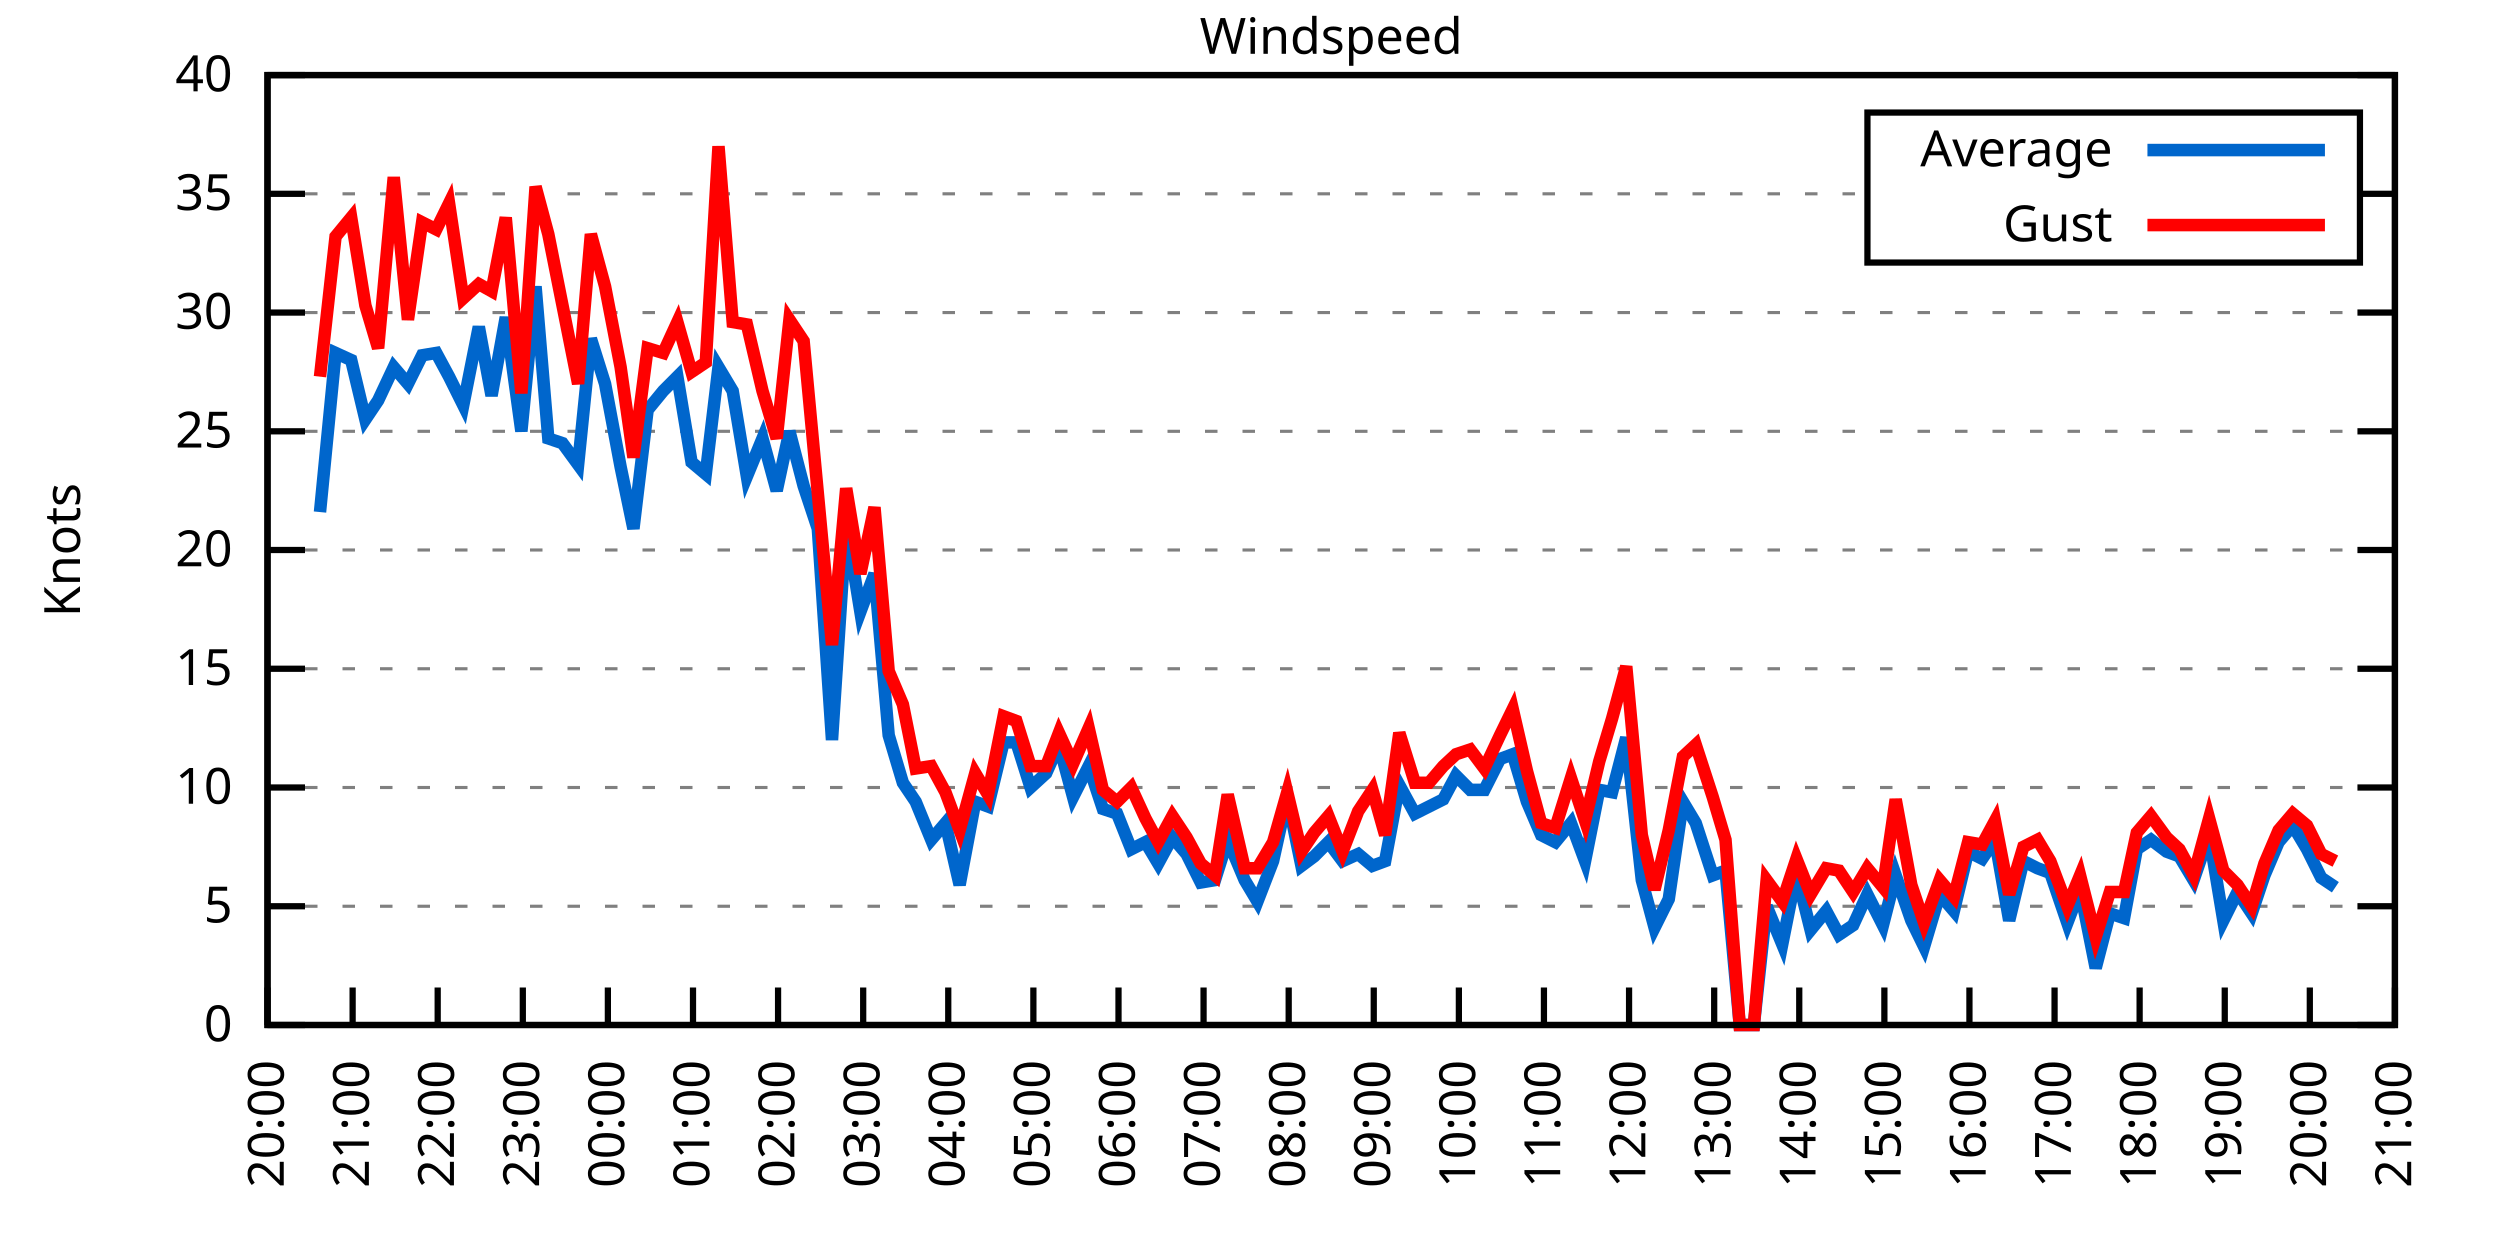
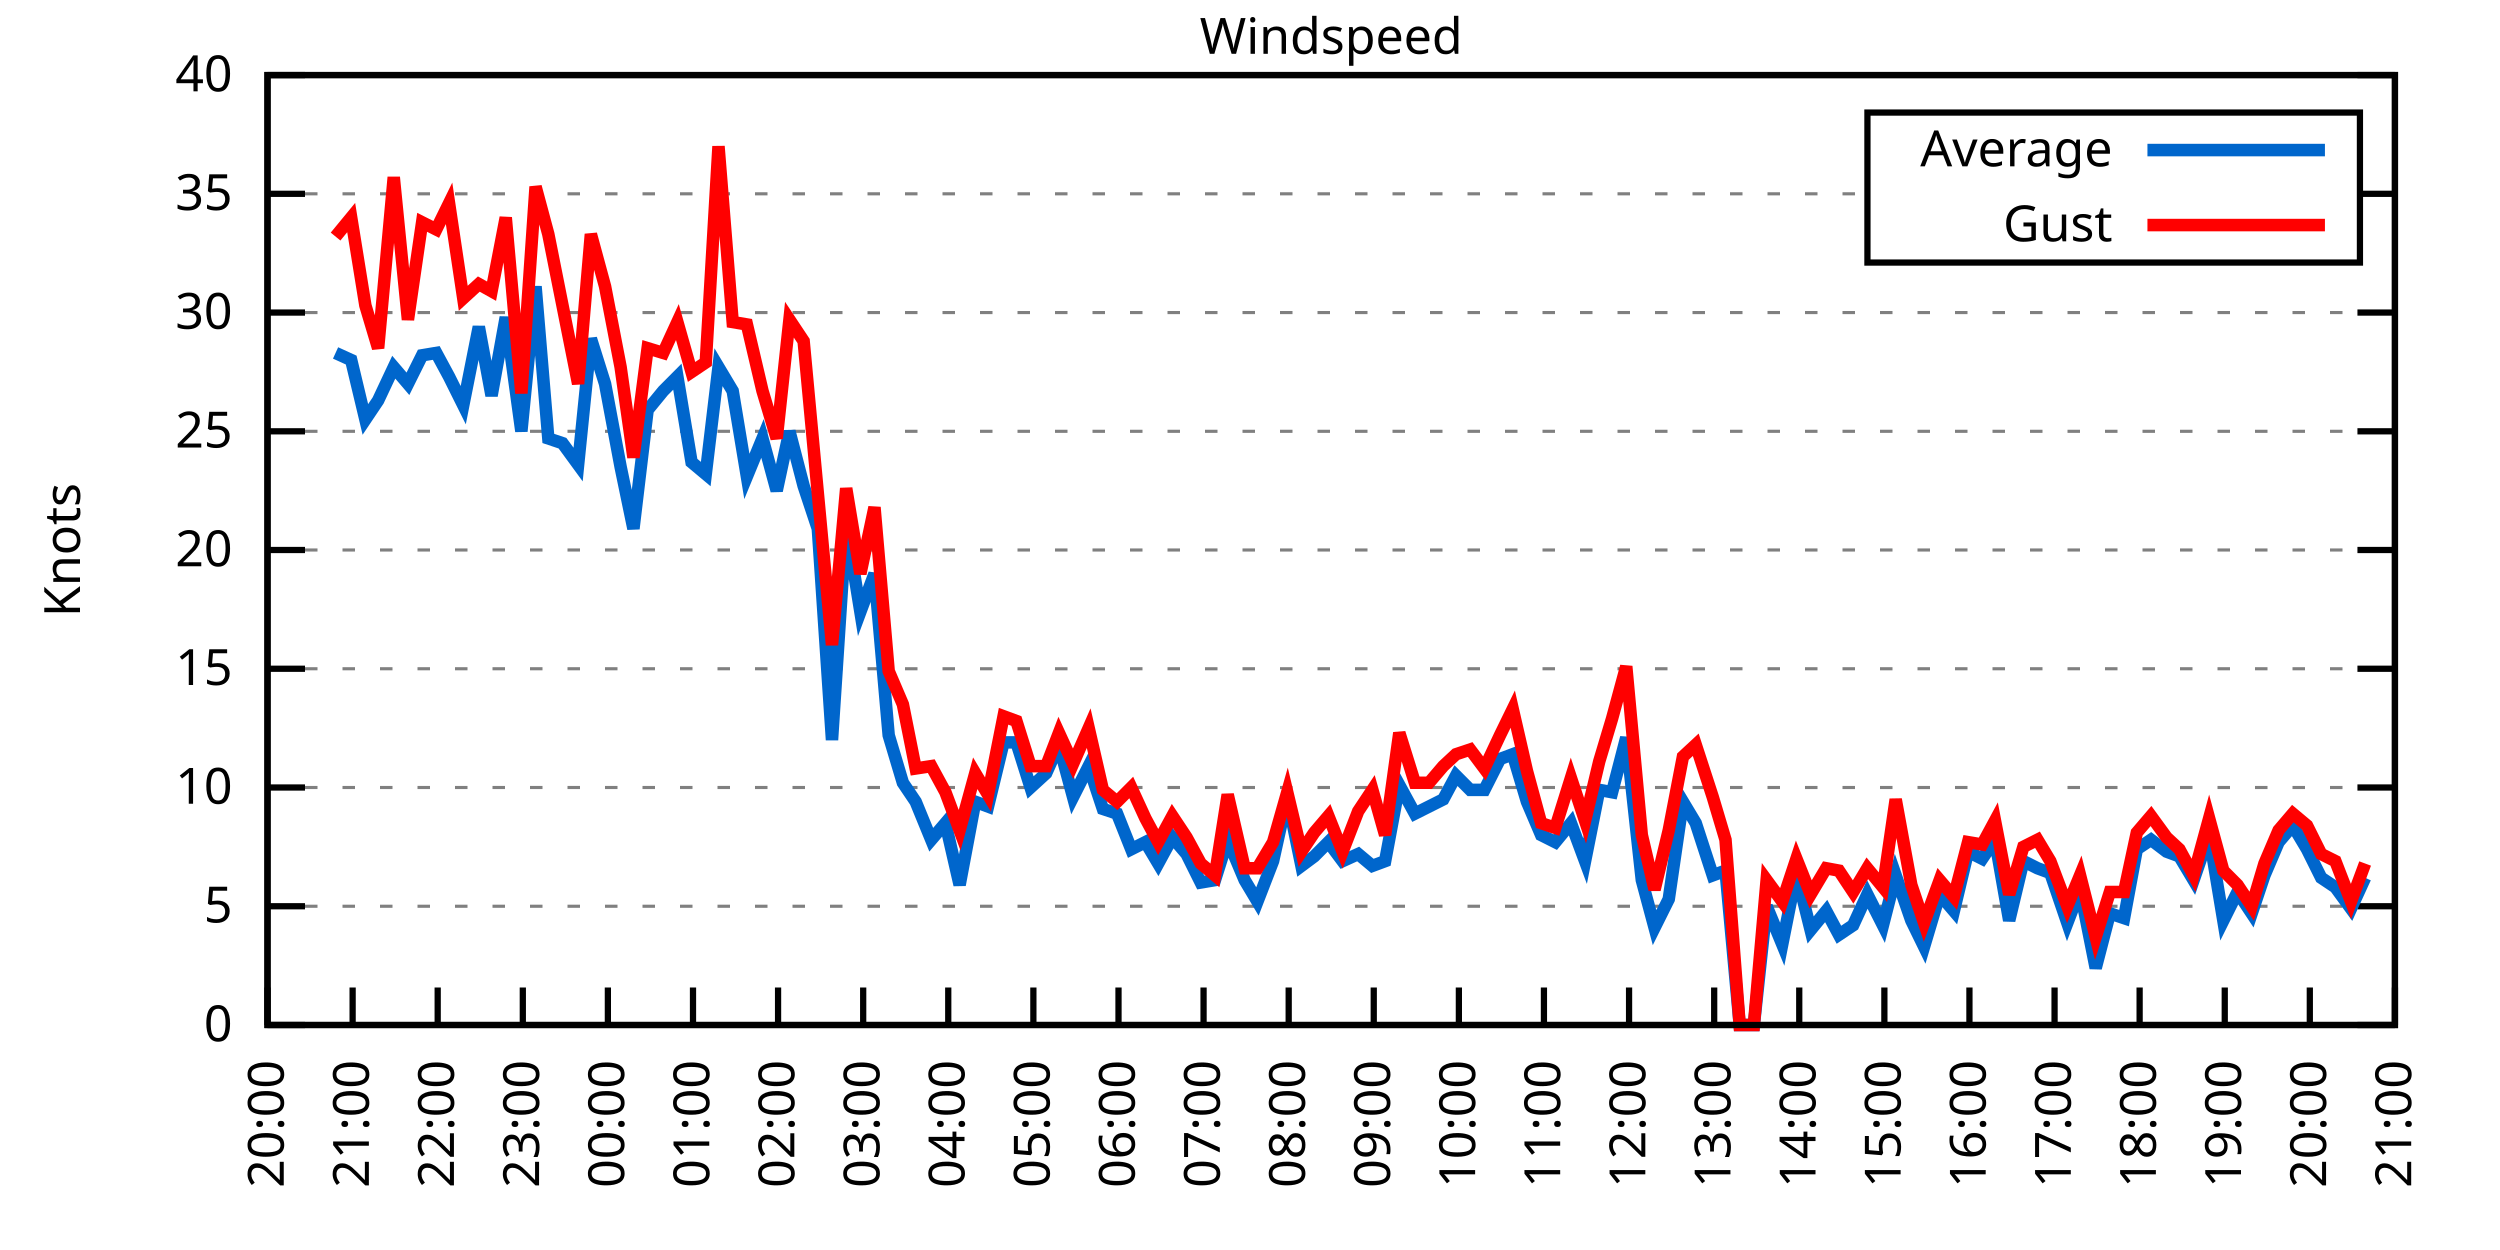
<svg xmlns="http://www.w3.org/2000/svg" xmlns:xlink="http://www.w3.org/1999/xlink" width="400" height="200" viewBox="0 0 400 200">
  <g id="gnuplot_canvas">
    <rect x="0" y="0" width="400" height="200" fill="none" />
    <defs>
      <circle id="gpDot" r="0.5" stroke-width="0.5" stroke="currentColor" />
      <path id="gpPt0" stroke-width="0.333" stroke="currentColor" d="M-1,0 h2 M0,-1 v2" />
      <path id="gpPt1" stroke-width="0.333" stroke="currentColor" d="M-1,-1 L1,1 M1,-1 L-1,1" />
      <path id="gpPt2" stroke-width="0.333" stroke="currentColor" d="M-1,0 L1,0 M0,-1 L0,1 M-1,-1 L1,1 M-1,1 L1,-1" />
      <rect id="gpPt3" stroke-width="0.333" stroke="currentColor" x="-1" y="-1" width="2" height="2" />
      <rect id="gpPt4" stroke-width="0.333" stroke="currentColor" fill="currentColor" x="-1" y="-1" width="2" height="2" />
      <circle id="gpPt5" stroke-width="0.333" stroke="currentColor" cx="0" cy="0" r="1" />
      <use xlink:href="#gpPt5" id="gpPt6" fill="currentColor" stroke="none" />
      <path id="gpPt7" stroke-width="0.333" stroke="currentColor" d="M0,-1.33 L-1.33,0.67 L1.33,0.67 z" />
      <use xlink:href="#gpPt7" id="gpPt8" fill="currentColor" stroke="none" />
      <use xlink:href="#gpPt7" id="gpPt9" stroke="currentColor" transform="rotate(180)" />
      <use xlink:href="#gpPt9" id="gpPt10" fill="currentColor" stroke="none" />
      <use xlink:href="#gpPt3" id="gpPt11" stroke="currentColor" transform="rotate(45)" />
      <use xlink:href="#gpPt11" id="gpPt12" fill="currentColor" stroke="none" />
      <path id="gpPt13" stroke-width="0.333" stroke="currentColor" d="M0,1.330 L1.265,0.411 L0.782,-1.067 L-0.782,-1.076 L-1.265,0.411 z" />
      <use xlink:href="#gpPt13" id="gpPt14" fill="currentColor" stroke="none" />
      <filter id="textbox" filterUnits="objectBoundingBox" x="0" y="0" height="1" width="1">
        <feFlood flood-color="white" flood-opacity="1" result="bgnd" />
        <feComposite in="SourceGraphic" in2="bgnd" operator="atop" />
      </filter>
      <filter id="greybox" filterUnits="objectBoundingBox" x="0" y="0" height="1" width="1">
        <feFlood flood-color="lightgrey" flood-opacity="1" result="grey" />
        <feComposite in="SourceGraphic" in2="grey" operator="atop" />
      </filter>
    </defs>
    <g fill="none" color="white" stroke="currentColor" stroke-width="1.00" stroke-linecap="butt" stroke-linejoin="miter">
</g>
    <g fill="none" color="black" stroke="currentColor" stroke-width="1.00" stroke-linecap="butt" stroke-linejoin="miter">
      <g stroke="none" shape-rendering="crispEdges">
        <polygon fill="rgb(255, 255, 255)" points="42.80,164.00 383.18,164.00 383.18,12.02 42.80,12.02 " />
      </g>
    </g>
    <g fill="none" color="black" stroke="currentColor" stroke-width="1.00" stroke-linecap="butt" stroke-linejoin="miter">
</g>
    <g fill="none" color="black" stroke="black" stroke-width="0.50" stroke-linecap="butt" stroke-linejoin="miter">
</g>
    <g fill="none" color="gray" stroke="currentColor" stroke-width="0.50" stroke-linecap="butt" stroke-linejoin="miter">
      <path stroke="gray" stroke-dasharray="2,4" class="gridline" d="M42.80,164.00 L383.19,164.00  " />
    </g>
    <g fill="none" color="gray" stroke="gray" stroke-width="1.00" stroke-linecap="butt" stroke-linejoin="miter">
</g>
    <g fill="none" color="black" stroke="currentColor" stroke-width="1.00" stroke-linecap="butt" stroke-linejoin="miter">
      <path stroke="black" d="M42.80,164.00 L48.80,164.00 M383.19,164.00 L377.19,164.00  " />
      <g transform="translate(37.20,166.60)" stroke="none" fill="black" font-family="Sans" font-size="8.00" text-anchor="end">
        <text>
          <tspan font-family="Sans"> 0</tspan>
        </text>
      </g>
    </g>
    <g fill="none" color="black" stroke="currentColor" stroke-width="1.00" stroke-linecap="butt" stroke-linejoin="miter">
</g>
    <g fill="none" color="black" stroke="black" stroke-width="0.50" stroke-linecap="butt" stroke-linejoin="miter">
</g>
    <g fill="none" color="gray" stroke="currentColor" stroke-width="0.50" stroke-linecap="butt" stroke-linejoin="miter">
      <path stroke="gray" stroke-dasharray="2,4" class="gridline" d="M42.80,145.00 L383.19,145.00  " />
    </g>
    <g fill="none" color="gray" stroke="gray" stroke-width="1.00" stroke-linecap="butt" stroke-linejoin="miter">
</g>
    <g fill="none" color="black" stroke="currentColor" stroke-width="1.00" stroke-linecap="butt" stroke-linejoin="miter">
      <path stroke="black" d="M42.80,145.00 L48.80,145.00 M383.19,145.00 L377.19,145.00  " />
      <g transform="translate(37.20,147.60)" stroke="none" fill="black" font-family="Sans" font-size="8.00" text-anchor="end">
        <text>
          <tspan font-family="Sans"> 5</tspan>
        </text>
      </g>
    </g>
    <g fill="none" color="black" stroke="currentColor" stroke-width="1.00" stroke-linecap="butt" stroke-linejoin="miter">
</g>
    <g fill="none" color="black" stroke="black" stroke-width="0.50" stroke-linecap="butt" stroke-linejoin="miter">
</g>
    <g fill="none" color="gray" stroke="currentColor" stroke-width="0.50" stroke-linecap="butt" stroke-linejoin="miter">
      <path stroke="gray" stroke-dasharray="2,4" class="gridline" d="M42.80,126.00 L383.19,126.00  " />
    </g>
    <g fill="none" color="gray" stroke="gray" stroke-width="1.00" stroke-linecap="butt" stroke-linejoin="miter">
</g>
    <g fill="none" color="black" stroke="currentColor" stroke-width="1.00" stroke-linecap="butt" stroke-linejoin="miter">
      <path stroke="black" d="M42.80,126.00 L48.80,126.00 M383.19,126.00 L377.19,126.00  " />
      <g transform="translate(37.20,128.60)" stroke="none" fill="black" font-family="Sans" font-size="8.00" text-anchor="end">
        <text>
          <tspan font-family="Sans"> 10</tspan>
        </text>
      </g>
    </g>
    <g fill="none" color="black" stroke="currentColor" stroke-width="1.00" stroke-linecap="butt" stroke-linejoin="miter">
</g>
    <g fill="none" color="black" stroke="black" stroke-width="0.50" stroke-linecap="butt" stroke-linejoin="miter">
</g>
    <g fill="none" color="gray" stroke="currentColor" stroke-width="0.50" stroke-linecap="butt" stroke-linejoin="miter">
      <path stroke="gray" stroke-dasharray="2,4" class="gridline" d="M42.80,107.00 L383.19,107.00  " />
    </g>
    <g fill="none" color="gray" stroke="gray" stroke-width="1.00" stroke-linecap="butt" stroke-linejoin="miter">
</g>
    <g fill="none" color="black" stroke="currentColor" stroke-width="1.00" stroke-linecap="butt" stroke-linejoin="miter">
      <path stroke="black" d="M42.80,107.00 L48.80,107.00 M383.19,107.00 L377.19,107.00  " />
      <g transform="translate(37.20,109.60)" stroke="none" fill="black" font-family="Sans" font-size="8.00" text-anchor="end">
        <text>
          <tspan font-family="Sans"> 15</tspan>
        </text>
      </g>
    </g>
    <g fill="none" color="black" stroke="currentColor" stroke-width="1.00" stroke-linecap="butt" stroke-linejoin="miter">
</g>
    <g fill="none" color="black" stroke="black" stroke-width="0.50" stroke-linecap="butt" stroke-linejoin="miter">
</g>
    <g fill="none" color="gray" stroke="currentColor" stroke-width="0.50" stroke-linecap="butt" stroke-linejoin="miter">
      <path stroke="gray" stroke-dasharray="2,4" class="gridline" d="M42.80,88.00 L383.19,88.00  " />
    </g>
    <g fill="none" color="gray" stroke="gray" stroke-width="1.00" stroke-linecap="butt" stroke-linejoin="miter">
</g>
    <g fill="none" color="black" stroke="currentColor" stroke-width="1.00" stroke-linecap="butt" stroke-linejoin="miter">
      <path stroke="black" d="M42.80,88.00 L48.80,88.00 M383.19,88.00 L377.19,88.00  " />
      <g transform="translate(37.20,90.60)" stroke="none" fill="black" font-family="Sans" font-size="8.00" text-anchor="end">
        <text>
          <tspan font-family="Sans"> 20</tspan>
        </text>
      </g>
    </g>
    <g fill="none" color="black" stroke="currentColor" stroke-width="1.00" stroke-linecap="butt" stroke-linejoin="miter">
</g>
    <g fill="none" color="black" stroke="black" stroke-width="0.50" stroke-linecap="butt" stroke-linejoin="miter">
</g>
    <g fill="none" color="gray" stroke="currentColor" stroke-width="0.50" stroke-linecap="butt" stroke-linejoin="miter">
      <path stroke="gray" stroke-dasharray="2,4" class="gridline" d="M42.80,69.01 L383.19,69.01  " />
    </g>
    <g fill="none" color="gray" stroke="gray" stroke-width="1.00" stroke-linecap="butt" stroke-linejoin="miter">
</g>
    <g fill="none" color="black" stroke="currentColor" stroke-width="1.00" stroke-linecap="butt" stroke-linejoin="miter">
      <path stroke="black" d="M42.80,69.01 L48.80,69.01 M383.19,69.01 L377.19,69.01  " />
      <g transform="translate(37.20,71.61)" stroke="none" fill="black" font-family="Sans" font-size="8.00" text-anchor="end">
        <text>
          <tspan font-family="Sans"> 25</tspan>
        </text>
      </g>
    </g>
    <g fill="none" color="black" stroke="currentColor" stroke-width="1.00" stroke-linecap="butt" stroke-linejoin="miter">
</g>
    <g fill="none" color="black" stroke="black" stroke-width="0.50" stroke-linecap="butt" stroke-linejoin="miter">
</g>
    <g fill="none" color="gray" stroke="currentColor" stroke-width="0.50" stroke-linecap="butt" stroke-linejoin="miter">
      <path stroke="gray" stroke-dasharray="2,4" class="gridline" d="M42.80,50.01 L383.19,50.01  " />
    </g>
    <g fill="none" color="gray" stroke="gray" stroke-width="1.00" stroke-linecap="butt" stroke-linejoin="miter">
</g>
    <g fill="none" color="black" stroke="currentColor" stroke-width="1.00" stroke-linecap="butt" stroke-linejoin="miter">
      <path stroke="black" d="M42.80,50.01 L48.80,50.01 M383.19,50.01 L377.19,50.01  " />
      <g transform="translate(37.20,52.61)" stroke="none" fill="black" font-family="Sans" font-size="8.00" text-anchor="end">
        <text>
          <tspan font-family="Sans"> 30</tspan>
        </text>
      </g>
    </g>
    <g fill="none" color="black" stroke="currentColor" stroke-width="1.00" stroke-linecap="butt" stroke-linejoin="miter">
</g>
    <g fill="none" color="black" stroke="black" stroke-width="0.50" stroke-linecap="butt" stroke-linejoin="miter">
</g>
    <g fill="none" color="gray" stroke="currentColor" stroke-width="0.50" stroke-linecap="butt" stroke-linejoin="miter">
      <path stroke="gray" stroke-dasharray="2,4" class="gridline" d="M42.80,31.01 L298.79,31.01 M377.59,31.01 L383.19,31.01  " />
    </g>
    <g fill="none" color="gray" stroke="gray" stroke-width="1.00" stroke-linecap="butt" stroke-linejoin="miter">
</g>
    <g fill="none" color="black" stroke="currentColor" stroke-width="1.00" stroke-linecap="butt" stroke-linejoin="miter">
      <path stroke="black" d="M42.80,31.01 L48.80,31.01 M383.19,31.01 L377.19,31.01  " />
      <g transform="translate(37.20,33.61)" stroke="none" fill="black" font-family="Sans" font-size="8.00" text-anchor="end">
        <text>
          <tspan font-family="Sans"> 35</tspan>
        </text>
      </g>
    </g>
    <g fill="none" color="black" stroke="currentColor" stroke-width="1.00" stroke-linecap="butt" stroke-linejoin="miter">
</g>
    <g fill="none" color="black" stroke="black" stroke-width="0.50" stroke-linecap="butt" stroke-linejoin="miter">
</g>
    <g fill="none" color="gray" stroke="currentColor" stroke-width="0.50" stroke-linecap="butt" stroke-linejoin="miter">
      <path stroke="gray" stroke-dasharray="2,4" class="gridline" d="M42.80,12.01 L383.19,12.01  " />
    </g>
    <g fill="none" color="gray" stroke="gray" stroke-width="1.00" stroke-linecap="butt" stroke-linejoin="miter">
</g>
    <g fill="none" color="black" stroke="currentColor" stroke-width="1.00" stroke-linecap="butt" stroke-linejoin="miter">
      <path stroke="black" d="M42.80,12.01 L48.80,12.01 M383.19,12.01 L377.19,12.01  " />
      <g transform="translate(37.20,14.61)" stroke="none" fill="black" font-family="Sans" font-size="8.00" text-anchor="end">
        <text>
          <tspan font-family="Sans"> 40</tspan>
        </text>
      </g>
    </g>
    <g fill="none" color="black" stroke="currentColor" stroke-width="1.00" stroke-linecap="butt" stroke-linejoin="miter">
      <path stroke="black" d="M42.80,164.00 L42.80,158.00  " />
      <g transform="translate(45.40,169.60) rotate(270.00)" stroke="none" fill="black" font-family="Sans" font-size="8.00" text-anchor="end">
        <text>
          <tspan font-family="Sans">20:00</tspan>
        </text>
      </g>
    </g>
    <g fill="none" color="black" stroke="currentColor" stroke-width="1.00" stroke-linecap="butt" stroke-linejoin="miter">
      <path stroke="black" d="M56.42,164.00 L56.42,158.00  " />
      <g transform="translate(59.02,169.60) rotate(270.00)" stroke="none" fill="black" font-family="Sans" font-size="8.00" text-anchor="end">
        <text>
          <tspan font-family="Sans">21:00</tspan>
        </text>
      </g>
    </g>
    <g fill="none" color="black" stroke="currentColor" stroke-width="1.00" stroke-linecap="butt" stroke-linejoin="miter">
      <path stroke="black" d="M70.03,164.00 L70.03,158.00  " />
      <g transform="translate(72.63,169.60) rotate(270.00)" stroke="none" fill="black" font-family="Sans" font-size="8.00" text-anchor="end">
        <text>
          <tspan font-family="Sans">22:00</tspan>
        </text>
      </g>
    </g>
    <g fill="none" color="black" stroke="currentColor" stroke-width="1.00" stroke-linecap="butt" stroke-linejoin="miter">
      <path stroke="black" d="M83.65,164.00 L83.65,158.00  " />
      <g transform="translate(86.25,169.60) rotate(270.00)" stroke="none" fill="black" font-family="Sans" font-size="8.00" text-anchor="end">
        <text>
          <tspan font-family="Sans">23:00</tspan>
        </text>
      </g>
    </g>
    <g fill="none" color="black" stroke="currentColor" stroke-width="1.00" stroke-linecap="butt" stroke-linejoin="miter">
      <path stroke="black" d="M97.26,164.00 L97.26,158.00  " />
      <g transform="translate(99.86,169.60) rotate(270.00)" stroke="none" fill="black" font-family="Sans" font-size="8.00" text-anchor="end">
        <text>
          <tspan font-family="Sans">00:00</tspan>
        </text>
      </g>
    </g>
    <g fill="none" color="black" stroke="currentColor" stroke-width="1.00" stroke-linecap="butt" stroke-linejoin="miter">
      <path stroke="black" d="M110.88,164.00 L110.88,158.00  " />
      <g transform="translate(113.48,169.60) rotate(270.00)" stroke="none" fill="black" font-family="Sans" font-size="8.00" text-anchor="end">
        <text>
          <tspan font-family="Sans">01:00</tspan>
        </text>
      </g>
    </g>
    <g fill="none" color="black" stroke="currentColor" stroke-width="1.00" stroke-linecap="butt" stroke-linejoin="miter">
      <path stroke="black" d="M124.49,164.00 L124.49,158.00  " />
      <g transform="translate(127.09,169.60) rotate(270.00)" stroke="none" fill="black" font-family="Sans" font-size="8.00" text-anchor="end">
        <text>
          <tspan font-family="Sans">02:00</tspan>
        </text>
      </g>
    </g>
    <g fill="none" color="black" stroke="currentColor" stroke-width="1.00" stroke-linecap="butt" stroke-linejoin="miter">
      <path stroke="black" d="M138.11,164.00 L138.11,158.00  " />
      <g transform="translate(140.71,169.60) rotate(270.00)" stroke="none" fill="black" font-family="Sans" font-size="8.00" text-anchor="end">
        <text>
          <tspan font-family="Sans">03:00</tspan>
        </text>
      </g>
    </g>
    <g fill="none" color="black" stroke="currentColor" stroke-width="1.00" stroke-linecap="butt" stroke-linejoin="miter">
      <path stroke="black" d="M151.72,164.00 L151.72,158.00  " />
      <g transform="translate(154.32,169.60) rotate(270.00)" stroke="none" fill="black" font-family="Sans" font-size="8.00" text-anchor="end">
        <text>
          <tspan font-family="Sans">04:00</tspan>
        </text>
      </g>
    </g>
    <g fill="none" color="black" stroke="currentColor" stroke-width="1.00" stroke-linecap="butt" stroke-linejoin="miter">
      <path stroke="black" d="M165.34,164.00 L165.34,158.00  " />
      <g transform="translate(167.94,169.60) rotate(270.00)" stroke="none" fill="black" font-family="Sans" font-size="8.00" text-anchor="end">
        <text>
          <tspan font-family="Sans">05:00</tspan>
        </text>
      </g>
    </g>
    <g fill="none" color="black" stroke="currentColor" stroke-width="1.00" stroke-linecap="butt" stroke-linejoin="miter">
      <path stroke="black" d="M178.96,164.00 L178.96,158.00  " />
      <g transform="translate(181.56,169.60) rotate(270.00)" stroke="none" fill="black" font-family="Sans" font-size="8.00" text-anchor="end">
        <text>
          <tspan font-family="Sans">06:00</tspan>
        </text>
      </g>
    </g>
    <g fill="none" color="black" stroke="currentColor" stroke-width="1.00" stroke-linecap="butt" stroke-linejoin="miter">
      <path stroke="black" d="M192.57,164.00 L192.57,158.00  " />
      <g transform="translate(195.17,169.60) rotate(270.00)" stroke="none" fill="black" font-family="Sans" font-size="8.00" text-anchor="end">
        <text>
          <tspan font-family="Sans">07:00</tspan>
        </text>
      </g>
    </g>
    <g fill="none" color="black" stroke="currentColor" stroke-width="1.00" stroke-linecap="butt" stroke-linejoin="miter">
      <path stroke="black" d="M206.19,164.00 L206.19,158.00  " />
      <g transform="translate(208.79,169.60) rotate(270.00)" stroke="none" fill="black" font-family="Sans" font-size="8.00" text-anchor="end">
        <text>
          <tspan font-family="Sans">08:00</tspan>
        </text>
      </g>
    </g>
    <g fill="none" color="black" stroke="currentColor" stroke-width="1.00" stroke-linecap="butt" stroke-linejoin="miter">
      <path stroke="black" d="M219.80,164.00 L219.80,158.00  " />
      <g transform="translate(222.40,169.60) rotate(270.00)" stroke="none" fill="black" font-family="Sans" font-size="8.00" text-anchor="end">
        <text>
          <tspan font-family="Sans">09:00</tspan>
        </text>
      </g>
    </g>
    <g fill="none" color="black" stroke="currentColor" stroke-width="1.00" stroke-linecap="butt" stroke-linejoin="miter">
      <path stroke="black" d="M233.42,164.00 L233.42,158.00  " />
      <g transform="translate(236.02,169.60) rotate(270.00)" stroke="none" fill="black" font-family="Sans" font-size="8.00" text-anchor="end">
        <text>
          <tspan font-family="Sans">10:00</tspan>
        </text>
      </g>
    </g>
    <g fill="none" color="black" stroke="currentColor" stroke-width="1.00" stroke-linecap="butt" stroke-linejoin="miter">
      <path stroke="black" d="M247.03,164.00 L247.03,158.00  " />
      <g transform="translate(249.63,169.60) rotate(270.00)" stroke="none" fill="black" font-family="Sans" font-size="8.00" text-anchor="end">
        <text>
          <tspan font-family="Sans">11:00</tspan>
        </text>
      </g>
    </g>
    <g fill="none" color="black" stroke="currentColor" stroke-width="1.00" stroke-linecap="butt" stroke-linejoin="miter">
      <path stroke="black" d="M260.65,164.00 L260.65,158.00  " />
      <g transform="translate(263.25,169.60) rotate(270.00)" stroke="none" fill="black" font-family="Sans" font-size="8.00" text-anchor="end">
        <text>
          <tspan font-family="Sans">12:00</tspan>
        </text>
      </g>
    </g>
    <g fill="none" color="black" stroke="currentColor" stroke-width="1.00" stroke-linecap="butt" stroke-linejoin="miter">
      <path stroke="black" d="M274.27,164.00 L274.27,158.00  " />
      <g transform="translate(276.87,169.60) rotate(270.00)" stroke="none" fill="black" font-family="Sans" font-size="8.00" text-anchor="end">
        <text>
          <tspan font-family="Sans">13:00</tspan>
        </text>
      </g>
    </g>
    <g fill="none" color="black" stroke="currentColor" stroke-width="1.00" stroke-linecap="butt" stroke-linejoin="miter">
      <path stroke="black" d="M287.88,164.00 L287.88,158.00  " />
      <g transform="translate(290.48,169.60) rotate(270.00)" stroke="none" fill="black" font-family="Sans" font-size="8.00" text-anchor="end">
        <text>
          <tspan font-family="Sans">14:00</tspan>
        </text>
      </g>
    </g>
    <g fill="none" color="black" stroke="currentColor" stroke-width="1.00" stroke-linecap="butt" stroke-linejoin="miter">
      <path stroke="black" d="M301.50,164.00 L301.50,158.00  " />
      <g transform="translate(304.10,169.60) rotate(270.00)" stroke="none" fill="black" font-family="Sans" font-size="8.00" text-anchor="end">
        <text>
          <tspan font-family="Sans">15:00</tspan>
        </text>
      </g>
    </g>
    <g fill="none" color="black" stroke="currentColor" stroke-width="1.00" stroke-linecap="butt" stroke-linejoin="miter">
      <path stroke="black" d="M315.11,164.00 L315.11,158.00  " />
      <g transform="translate(317.71,169.60) rotate(270.00)" stroke="none" fill="black" font-family="Sans" font-size="8.00" text-anchor="end">
        <text>
          <tspan font-family="Sans">16:00</tspan>
        </text>
      </g>
    </g>
    <g fill="none" color="black" stroke="currentColor" stroke-width="1.00" stroke-linecap="butt" stroke-linejoin="miter">
      <path stroke="black" d="M328.73,164.00 L328.73,158.00  " />
      <g transform="translate(331.33,169.60) rotate(270.00)" stroke="none" fill="black" font-family="Sans" font-size="8.00" text-anchor="end">
        <text>
          <tspan font-family="Sans">17:00</tspan>
        </text>
      </g>
    </g>
    <g fill="none" color="black" stroke="currentColor" stroke-width="1.00" stroke-linecap="butt" stroke-linejoin="miter">
      <path stroke="black" d="M342.34,164.00 L342.34,158.00  " />
      <g transform="translate(344.94,169.60) rotate(270.00)" stroke="none" fill="black" font-family="Sans" font-size="8.00" text-anchor="end">
        <text>
          <tspan font-family="Sans">18:00</tspan>
        </text>
      </g>
    </g>
    <g fill="none" color="black" stroke="currentColor" stroke-width="1.00" stroke-linecap="butt" stroke-linejoin="miter">
      <path stroke="black" d="M355.96,164.00 L355.96,158.00  " />
      <g transform="translate(358.56,169.60) rotate(270.00)" stroke="none" fill="black" font-family="Sans" font-size="8.00" text-anchor="end">
        <text>
          <tspan font-family="Sans">19:00</tspan>
        </text>
      </g>
    </g>
    <g fill="none" color="black" stroke="currentColor" stroke-width="1.00" stroke-linecap="butt" stroke-linejoin="miter">
      <path stroke="black" d="M369.57,164.00 L369.57,158.00  " />
      <g transform="translate(372.17,169.60) rotate(270.00)" stroke="none" fill="black" font-family="Sans" font-size="8.00" text-anchor="end">
        <text>
          <tspan font-family="Sans">20:00</tspan>
        </text>
      </g>
    </g>
    <g fill="none" color="black" stroke="currentColor" stroke-width="1.00" stroke-linecap="butt" stroke-linejoin="miter">
      <path stroke="black" d="M383.19,164.00 L383.19,158.00  " />
      <g transform="translate(385.79,169.60) rotate(270.00)" stroke="none" fill="black" font-family="Sans" font-size="8.00" text-anchor="end">
        <text>
          <tspan font-family="Sans">21:00</tspan>
        </text>
      </g>
    </g>
    <g fill="none" color="black" stroke="currentColor" stroke-width="1.00" stroke-linecap="butt" stroke-linejoin="miter">
</g>
    <g fill="none" color="black" stroke="currentColor" stroke-width="1.00" stroke-linecap="butt" stroke-linejoin="miter">
      <path stroke="black" d="M42.80,12.01 L42.80,164.00 L383.19,164.00 L383.19,12.01 L42.80,12.01 Z  " />
    </g>
    <g fill="none" color="black" stroke="currentColor" stroke-width="1.00" stroke-linecap="butt" stroke-linejoin="miter">
</g>
    <g fill="none" color="black" stroke="currentColor" stroke-width="1.00" stroke-linecap="butt" stroke-linejoin="miter">
      <path stroke="black" d="M298.79,42.01 L298.79,18.01 L377.59,18.01 L377.59,42.01 L298.79,42.01 Z  " />
    </g>
    <g id="Windspeed_plot_1">
      <g fill="none" color="white" stroke="black" stroke-width="2.00" stroke-linecap="butt" stroke-linejoin="miter">
</g>
      <g fill="none" color="black" stroke="currentColor" stroke-width="2.00" stroke-linecap="butt" stroke-linejoin="miter">
        <g transform="translate(337.99,26.61)" stroke="none" fill="black" font-family="Sans" font-size="8.00" text-anchor="end">
          <text>
            <tspan font-family="Sans">Average</tspan>
          </text>
        </g>
      </g>
      <g fill="none" color="black" stroke="currentColor" stroke-width="2.00" stroke-linecap="butt" stroke-linejoin="miter">
-         <path stroke="rgb(  0, 102, 204)" d="M343.59,24.01 L371.99,24.01 M51.20,81.93 L53.69,56.47 L56.19,57.61 L58.46,67.11 L60.50,64.07 L63.00,58.75   L65.27,61.41 L67.54,56.85 L69.80,56.47 L71.85,60.27 L74.12,64.83 L76.61,52.29 L78.65,63.31 L80.92,50.77   L83.42,69.01 L85.69,45.83 L87.73,70.15 L90.00,70.91 L92.50,74.33 L94.54,54.19 L96.81,61.41 L99.30,74.71   L101.35,84.59 L103.62,65.59 L106.11,62.55 L108.38,60.27 L110.65,73.95 L112.92,75.85 L114.96,58.75 L117.23,62.55   L119.50,76.23 L122.00,70.15 L124.27,78.51 L126.31,69.01 L128.58,77.75 L130.85,84.59 L133.12,118.40 L135.39,83.83   L137.66,97.88 L139.92,91.80 L142.19,117.64 L144.46,125.24 L146.51,128.28 L149.00,134.36 L151.27,131.70 L153.54,141.58   L156.04,128.28 L158.08,129.04 L160.57,118.78 L162.62,118.78 L164.89,126.00 L167.38,123.72 L169.43,119.16 L171.69,127.52   L174.19,122.58 L176.46,129.42 L178.73,130.18 L181.00,135.88 L183.27,134.74 L185.31,138.16 L187.58,133.98 L189.85,136.64   L192.12,141.20 L194.39,140.82 L196.43,134.36 L199.15,140.82 L201.19,144.24 L203.69,137.78 L205.96,127.52 L208.23,138.54   L210.27,137.02 L212.54,134.74 L214.81,137.78 L217.31,136.64 L219.58,138.54 L221.62,137.78 L223.89,125.62 L226.38,130.18   L228.65,129.04 L230.92,127.90 L232.96,124.10 L235.23,126.38 L237.50,126.38 L240.00,121.44 L242.04,120.68 L244.31,128.28   L246.58,133.60 L248.85,134.74 L251.35,131.70 L253.61,137.78 L255.88,126.38 L257.93,126.76 L260.20,118.02 L262.69,140.82   L264.73,148.42 L267.00,143.86 L269.27,128.28 L271.32,131.70 L274.04,140.06 L276.08,139.30 L278.35,164.00 L280.62,164.00   L282.66,145.00 L285.16,151.08 L287.43,139.68 L289.70,148.80 L292.19,145.76 L294.23,149.56 L296.50,148.04 L298.77,143.10   L301.27,148.04 L303.31,140.06 L305.81,147.28 L307.85,151.46 L310.35,143.10 L312.62,145.76 L314.89,136.26 L317.15,137.40   L319.20,134.36 L321.47,147.28 L323.74,137.78 L326.00,138.92 L328.05,139.68 L330.77,147.66 L332.81,142.34 L335.31,154.88   L337.58,146.14 L339.85,146.90 L341.89,135.88 L344.16,134.36 L346.65,136.26 L348.70,137.02 L350.97,140.82 L353.46,133.60   L355.73,147.28 L358.00,142.72 L360.27,146.14 L362.31,140.06 L364.58,134.74 L366.85,132.08 L369.12,135.88 L371.39,140.44   L373.66,141.96  " />
+         <path stroke="rgb(  0, 102, 204)" d="M343.59,24.01 L371.99,24.01 M53.69,56.47 L56.19,57.61 L58.46,67.11 L60.50,64.07 L63.00,58.75 L65.27,61.41   L67.54,56.85 L69.80,56.47 L71.85,60.27 L74.12,64.83 L76.61,52.29 L78.65,63.31 L80.92,50.77 L83.42,69.01   L85.69,45.83 L87.73,70.15 L90.00,70.91 L92.50,74.33 L94.54,54.19 L96.81,61.41 L99.30,74.71 L101.35,84.59   L103.62,65.59 L106.11,62.55 L108.38,60.27 L110.65,73.95 L112.92,75.85 L114.96,58.75 L117.23,62.55 L119.50,76.23   L122.00,70.15 L124.27,78.51 L126.31,69.01 L128.58,77.75 L130.85,84.59 L133.12,118.40 L135.39,83.83 L137.66,97.88   L139.92,91.80 L142.19,117.64 L144.46,125.24 L146.51,128.28 L149.00,134.36 L151.27,131.70 L153.54,141.58 L156.04,128.28   L158.08,129.04 L160.57,118.78 L162.62,118.78 L164.89,126.00 L167.38,123.72 L169.43,119.16 L171.69,127.52 L174.19,122.58   L176.46,129.42 L178.73,130.18 L181.00,135.88 L183.27,134.74 L185.31,138.16 L187.58,133.98 L189.85,136.64 L192.12,141.20   L194.39,140.82 L196.43,134.36 L199.15,140.82 L201.19,144.24 L203.69,137.78 L205.96,127.52 L208.23,138.54 L210.27,137.02   L212.54,134.74 L214.81,137.78 L217.31,136.64 L219.58,138.54 L221.62,137.78 L223.89,125.62 L226.38,130.18 L228.65,129.04   L230.92,127.90 L232.96,124.10 L235.23,126.38 L237.50,126.38 L240.00,121.44 L242.04,120.68 L244.31,128.28 L246.58,133.60   L248.85,134.74 L251.35,131.70 L253.61,137.78 L255.88,126.38 L257.93,126.76 L260.20,118.02 L262.69,140.82 L264.73,148.42   L267.00,143.86 L269.27,128.28 L271.32,131.70 L274.04,140.06 L276.08,139.30 L278.35,164.00 L280.62,164.00 L282.66,145.00   L285.16,151.08 L287.43,139.68 L289.70,148.80 L292.19,145.76 L294.23,149.56 L296.50,148.04 L298.77,143.10 L301.27,148.04   L303.31,140.06 L305.81,147.28 L307.85,151.46 L310.35,143.10 L312.62,145.76 L314.89,136.26 L317.15,137.40 L319.20,134.36   L321.47,147.28 L323.74,137.78 L326.00,138.92 L328.05,139.68 L330.77,147.66 L332.81,142.34 L335.31,154.88 L337.58,146.14   L339.85,146.90 L341.89,135.88 L344.16,134.36 L346.65,136.26 L348.70,137.02 L350.97,140.82 L353.46,133.60 L355.73,147.28   L358.00,142.72 L360.27,146.14 L362.31,140.06 L364.58,134.74 L366.85,132.08 L369.12,135.88 L371.39,140.44 L373.66,141.96   L376.16,145.38 L378.42,140.44  " />
      </g>
    </g>
    <g id="Windspeed_plot_2">
      <g fill="none" color="black" stroke="currentColor" stroke-width="2.00" stroke-linecap="butt" stroke-linejoin="miter">
        <g transform="translate(337.99,38.61)" stroke="none" fill="black" font-family="Sans" font-size="8.00" text-anchor="end">
          <text>
            <tspan font-family="Sans">Gust</tspan>
          </text>
        </g>
      </g>
      <g fill="none" color="black" stroke="currentColor" stroke-width="2.00" stroke-linecap="butt" stroke-linejoin="miter">
-         <path stroke="rgb(255,   0,   0)" d="M343.59,36.01 L371.99,36.01 M51.20,60.27 L53.69,37.85 L56.19,34.81 L58.46,48.87 L60.50,55.71 L63.00,28.35   L65.27,51.15 L67.54,35.57 L69.80,36.71 L71.85,32.53 L74.12,47.73 L76.61,45.45 L78.65,46.59 L80.92,34.81   L83.42,62.93 L85.69,29.87 L87.73,37.47 L90.00,48.87 L92.50,61.41 L94.54,37.47 L96.81,45.83 L99.30,58.75   L101.35,73.19 L103.62,55.71 L106.11,56.47 L108.38,51.53 L110.65,59.51 L112.92,57.99 L114.96,23.41 L117.23,51.53   L119.50,51.91 L122.00,62.55 L124.27,70.15 L126.31,51.15 L128.58,54.57 L130.85,78.89 L133.12,103.20 L135.39,78.13   L137.66,91.80 L139.92,81.17 L142.19,107.38 L144.46,112.70 L146.51,122.96 L149.00,122.58 L151.27,126.76 L153.54,132.84   L156.04,123.72 L158.08,127.14 L160.57,114.60 L162.62,115.36 L164.89,122.58 L167.38,122.58 L169.43,117.26 L171.69,122.20   L174.19,116.50 L176.46,126.38 L178.73,128.28 L181.00,126.00 L183.27,130.94 L185.31,134.74 L187.58,130.56 L189.85,133.98   L192.12,138.16 L194.39,140.06 L196.43,127.14 L199.15,138.92 L201.19,138.92 L203.69,134.74 L205.96,126.76 L208.23,136.26   L210.27,133.22 L212.54,130.56 L214.81,136.26 L217.31,129.80 L219.58,126.38 L221.62,133.60 L223.89,117.26 L226.38,125.24   L228.65,125.24 L230.92,122.58 L232.96,120.68 L235.23,119.92 L237.50,122.96 L240.00,117.64 L242.04,113.46 L244.31,123.34   L246.58,131.70 L248.85,132.46 L251.35,124.48 L253.61,131.32 L255.88,121.82 L257.93,114.98 L260.20,106.62 L262.69,133.60   L264.73,142.34 L267.00,132.84 L269.27,121.06 L271.32,119.16 L274.04,127.52 L276.08,134.36 L278.35,164.00 L280.62,164.00   L282.66,140.82 L285.16,144.24 L287.43,137.40 L289.70,143.10 L292.19,138.92 L294.23,139.30 L296.50,142.72 L298.77,138.92   L301.27,141.96 L303.31,127.90 L305.81,141.58 L307.85,147.66 L310.35,140.82 L312.62,143.48 L314.89,134.74 L317.15,135.12   L319.20,131.32 L321.47,143.10 L323.74,135.50 L326.00,134.36 L328.05,137.78 L330.77,145.00 L332.81,140.06 L335.31,149.94   L337.58,142.72 L339.85,142.72 L341.89,133.22 L344.16,130.56 L346.65,133.98 L348.70,135.88 L350.97,140.06 L353.46,130.94   L355.73,139.30 L358.00,141.58 L360.27,145.00 L362.31,138.16 L364.58,132.84 L366.85,130.18 L369.12,132.08 L371.39,136.64   L373.66,137.78  " />
+         <path stroke="rgb(255,   0,   0)" d="M343.59,36.01 L371.99,36.01 M53.69,37.85 L56.19,34.81 L58.46,48.87 L60.50,55.71 L63.00,28.35 L65.27,51.15   L67.54,35.57 L69.80,36.71 L71.85,32.53 L74.12,47.73 L76.61,45.45 L78.65,46.59 L80.92,34.81 L83.42,62.93   L85.69,29.87 L87.73,37.47 L90.00,48.87 L92.50,61.41 L94.54,37.47 L96.81,45.83 L99.30,58.75 L101.35,73.19   L103.62,55.71 L106.11,56.47 L108.38,51.53 L110.65,59.51 L112.92,57.99 L114.96,23.41 L117.23,51.53 L119.50,51.91   L122.00,62.55 L124.27,70.15 L126.31,51.15 L128.58,54.57 L130.85,78.89 L133.12,103.20 L135.39,78.13 L137.66,91.80   L139.92,81.17 L142.19,107.38 L144.46,112.70 L146.51,122.96 L149.00,122.58 L151.27,126.76 L153.54,132.84 L156.04,123.72   L158.08,127.14 L160.57,114.60 L162.62,115.36 L164.89,122.58 L167.38,122.58 L169.43,117.26 L171.69,122.20 L174.19,116.50   L176.46,126.38 L178.73,128.28 L181.00,126.00 L183.27,130.94 L185.31,134.74 L187.58,130.56 L189.85,133.98 L192.12,138.16   L194.39,140.06 L196.43,127.14 L199.15,138.92 L201.19,138.92 L203.69,134.74 L205.96,126.76 L208.23,136.26 L210.27,133.22   L212.54,130.56 L214.81,136.26 L217.31,129.80 L219.58,126.38 L221.62,133.60 L223.89,117.26 L226.38,125.24 L228.65,125.24   L230.92,122.58 L232.96,120.68 L235.23,119.92 L237.50,122.96 L240.00,117.64 L242.04,113.46 L244.31,123.34 L246.58,131.70   L248.85,132.46 L251.35,124.48 L253.61,131.32 L255.88,121.82 L257.93,114.98 L260.20,106.62 L262.69,133.60 L264.73,142.34   L267.00,132.84 L269.27,121.06 L271.32,119.16 L274.04,127.52 L276.08,134.36 L278.35,164.00 L280.62,164.00 L282.66,140.82   L285.16,144.24 L287.43,137.40 L289.70,143.10 L292.19,138.92 L294.23,139.30 L296.50,142.72 L298.77,138.92 L301.27,141.96   L303.31,127.90 L305.81,141.58 L307.85,147.66 L310.35,140.82 L312.62,143.48 L314.89,134.74 L317.15,135.12 L319.20,131.32   L321.47,143.10 L323.74,135.50 L326.00,134.36 L328.05,137.78 L330.77,145.00 L332.81,140.06 L335.31,149.94 L337.58,142.72   L339.85,142.72 L341.89,133.22 L344.16,130.56 L346.65,133.98 L348.70,135.88 L350.97,140.06 L353.46,130.94 L355.73,139.30   L358.00,141.58 L360.27,145.00 L362.31,138.16 L364.58,132.84 L366.85,130.18 L369.12,132.08 L371.39,136.64 L373.66,137.78   L376.16,144.24 L378.42,138.16  " />
      </g>
    </g>
    <g fill="none" color="black" stroke="currentColor" stroke-width="2.00" stroke-linecap="butt" stroke-linejoin="miter">
</g>
    <g fill="none" color="black" stroke="black" stroke-width="1.00" stroke-linecap="butt" stroke-linejoin="miter">
</g>
    <g fill="none" color="black" stroke="currentColor" stroke-width="1.00" stroke-linecap="butt" stroke-linejoin="miter">
      <path stroke="black" d="M42.80,12.01 L42.80,164.00 L383.19,164.00 L383.19,12.01 L42.80,12.01 Z  " />
      <g transform="translate(12.80,88.01) rotate(270.00)" stroke="none" fill="black" font-family="Sans" font-size="8.00" text-anchor="middle">
        <text>
          <tspan font-family="Sans">Knots</tspan>
        </text>
      </g>
    </g>
    <g fill="none" color="black" stroke="currentColor" stroke-width="1.00" stroke-linecap="butt" stroke-linejoin="miter">
</g>
    <g fill="none" color="black" stroke="currentColor" stroke-width="1.00" stroke-linecap="butt" stroke-linejoin="miter">
      <g transform="translate(212.99,8.61)" stroke="none" fill="black" font-family="Sans" font-size="8.00" text-anchor="middle">
        <text>
          <tspan font-family="Sans">Windspeed</tspan>
        </text>
      </g>
    </g>
    <g fill="none" color="black" stroke="currentColor" stroke-width="1.00" stroke-linecap="butt" stroke-linejoin="miter">
</g>
  </g>
</svg>
